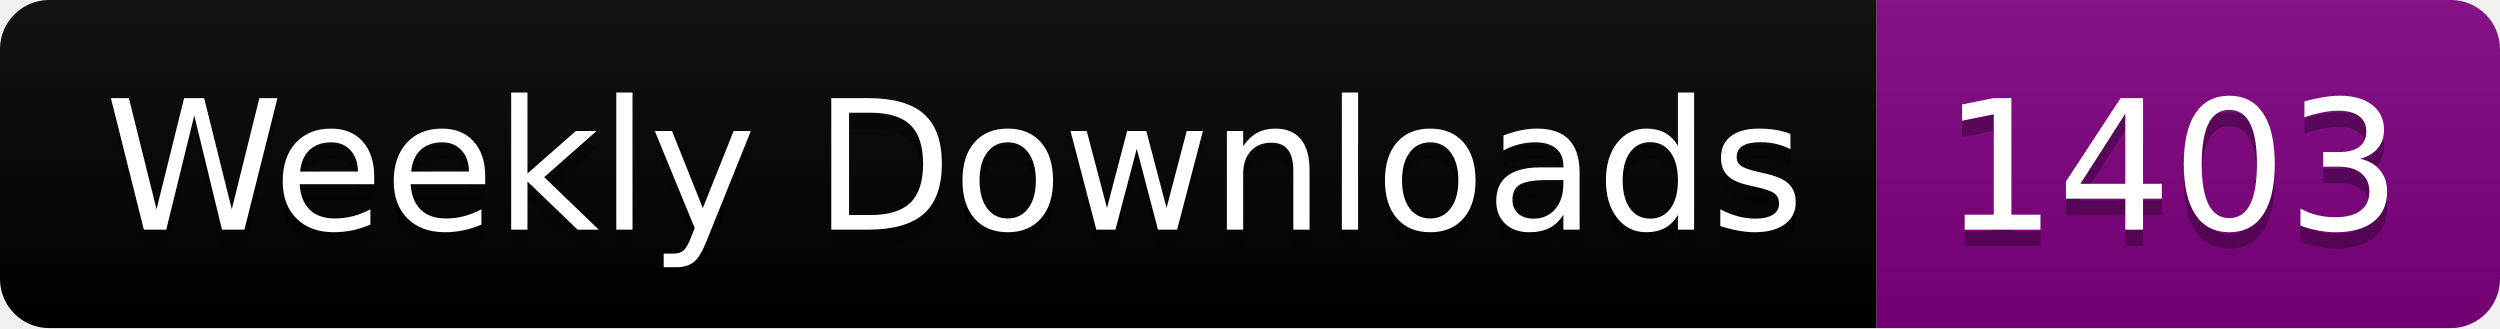
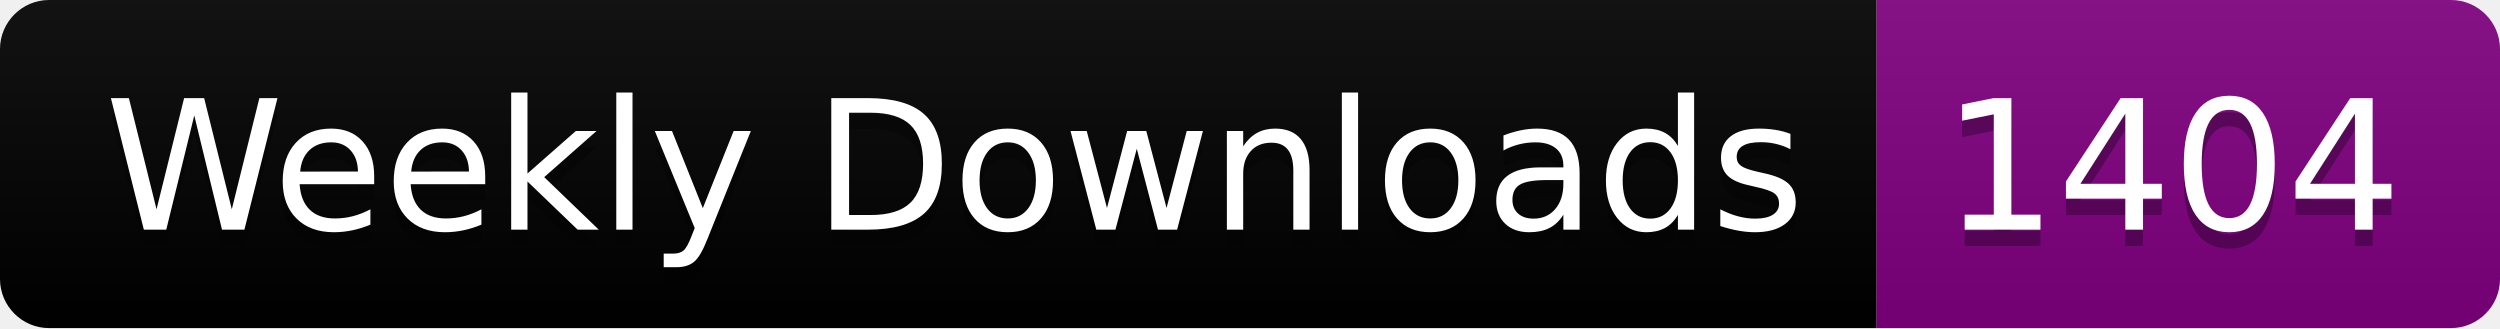
<svg xmlns="http://www.w3.org/2000/svg" width="152.4" height="20">
  <linearGradient id="smooth" x2="0" y2="100%">
    <stop offset="0" stop-color="#bbb" stop-opacity=".1" />
    <stop offset="1" stop-opacity=".1" />
  </linearGradient>
  <clipPath id="round">
    <rect width="152.4" height="20" rx="3" fill="#fff" />
  </clipPath>
  <g clip-path="url(#round)">
    <rect width="114.4" height="20" fill="black" />
    <rect x="114.4" width="38.0" height="20" fill="purple" />
    <rect width="152.4" height="20" fill="url(#smooth)" />
  </g>
  <g fill="#fff" text-anchor="middle" font-family="DejaVu Sans,Verdana,Geneva,sans-serif" font-size="110">
    <text x="582.0" y="150" fill="#010101" fill-opacity=".3" transform="scale(0.1)" textLength="1044.0" lengthAdjust="spacing">Weekly Downloads</text>
    <text x="582.0" y="140" transform="scale(0.1)" textLength="1044.0" lengthAdjust="spacing">Weekly Downloads</text>
-     <text x="1324.0" y="150" fill="#010101" fill-opacity=".3" transform="scale(0.1)" textLength="280.0" lengthAdjust="spacing">1403</text>
-     <text x="1324.0" y="140" transform="scale(0.1)" textLength="280.0" lengthAdjust="spacing">1403</text>
+     <text x="1324.0" y="150" fill="#010101" fill-opacity=".3" transform="scale(0.1)" textLength="280.0" lengthAdjust="spacing">1404</text>
+     <text x="1324.0" y="140" transform="scale(0.1)" textLength="280.0" lengthAdjust="spacing">1404</text>
  </g>
</svg>
